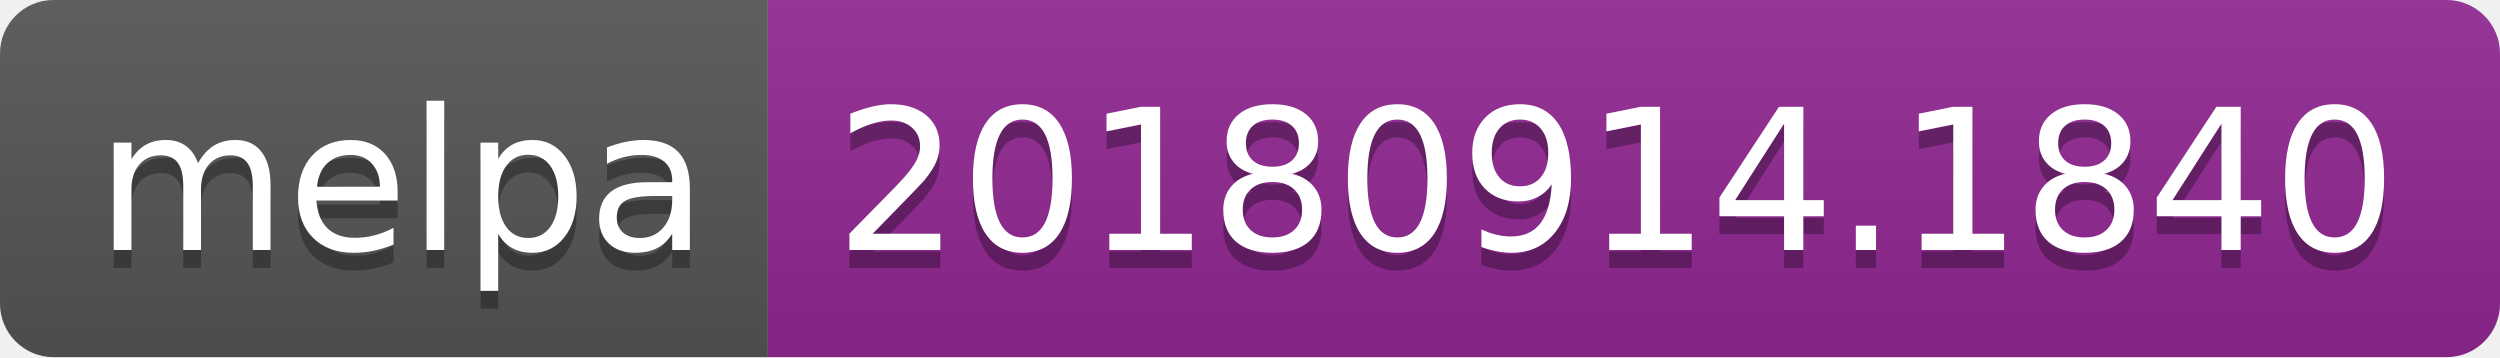
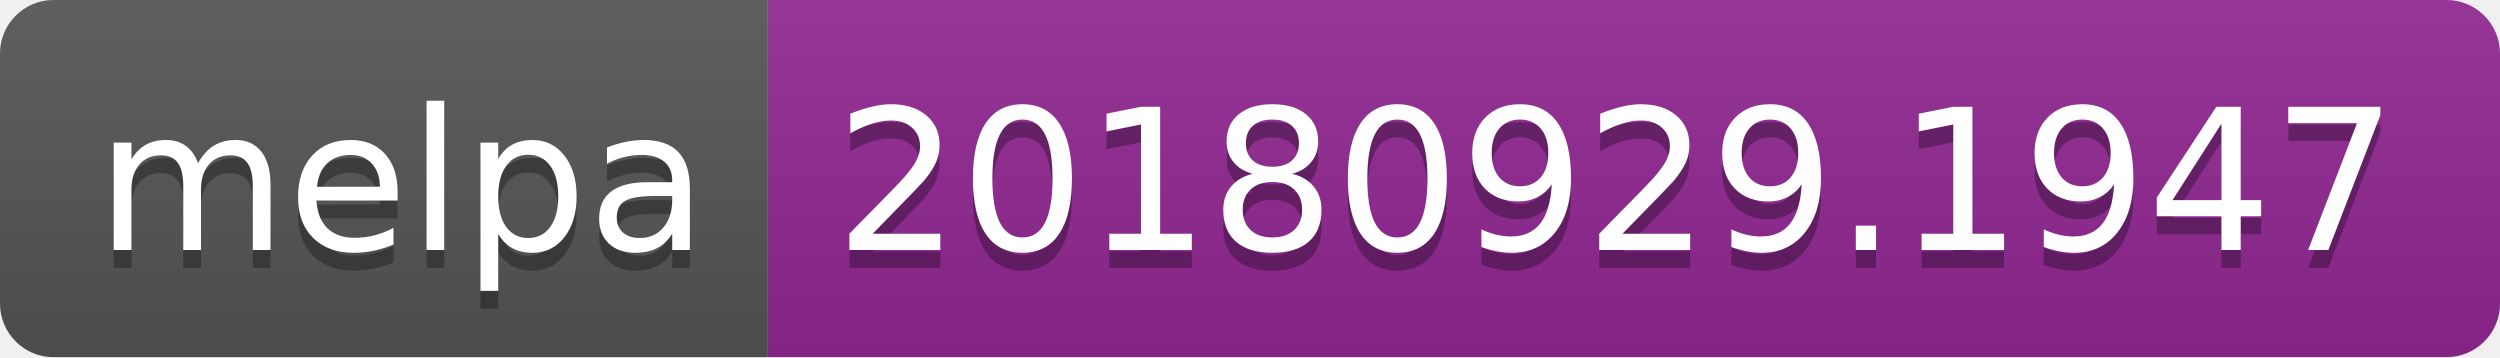
<svg xmlns="http://www.w3.org/2000/svg" width="140" height="20">
  <linearGradient id="b" x2="0" y2="100%">
    <stop offset="0" stop-color="#bbb" stop-opacity=".1" />
    <stop offset="1" stop-opacity=".1" />
  </linearGradient>
  <clipPath id="a">
    <rect width="140" height="20" rx="3" fill="#fff" />
  </clipPath>
  <g clip-path="url(#a)">
    <path fill="#555" d="M0 0h43v20H0z" />
    <path fill="#922793" d="M43 0h97v20H43z" />
    <path fill="url(#b)" d="M0 0h140v20H0z" />
  </g>
  <g fill="#fff" text-anchor="middle" font-family="DejaVu Sans,Verdana,Geneva,sans-serif" font-size="110">
    <text x="225" y="150" fill="#010101" fill-opacity=".3" transform="scale(.1)" textLength="330">melpa</text>
    <text x="225" y="140" transform="scale(.1)" textLength="330">melpa</text>
-     <text x="905" y="150" fill="#010101" fill-opacity=".3" transform="scale(.1)" textLength="870">20180914.1840</text>
-     <text x="905" y="140" transform="scale(.1)" textLength="870">20180914.1840</text>
+     <text x="905" y="150" fill="#010101" fill-opacity=".3" transform="scale(.1)" textLength="870">20180929.1947</text>
+     <text x="905" y="140" transform="scale(.1)" textLength="870">20180929.1947</text>
  </g>
</svg>
